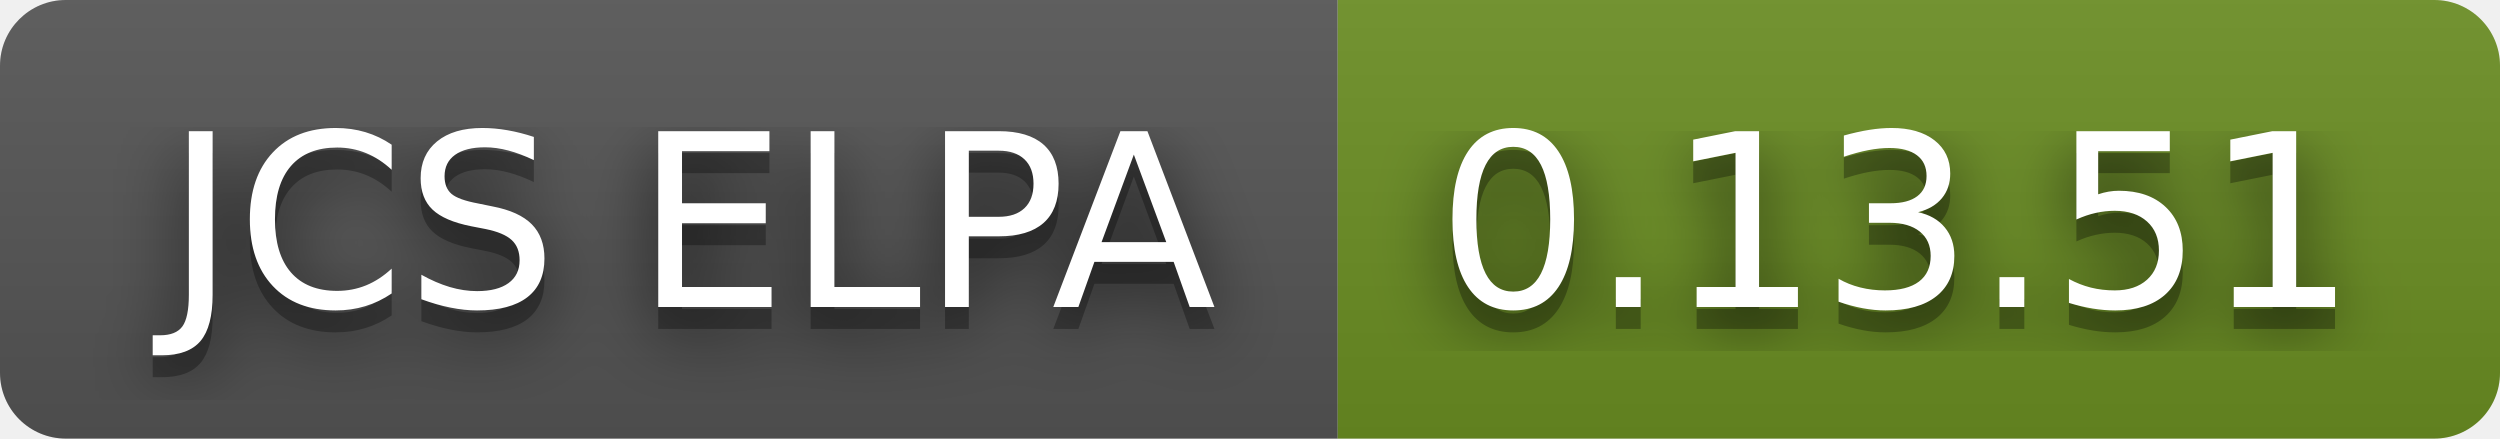
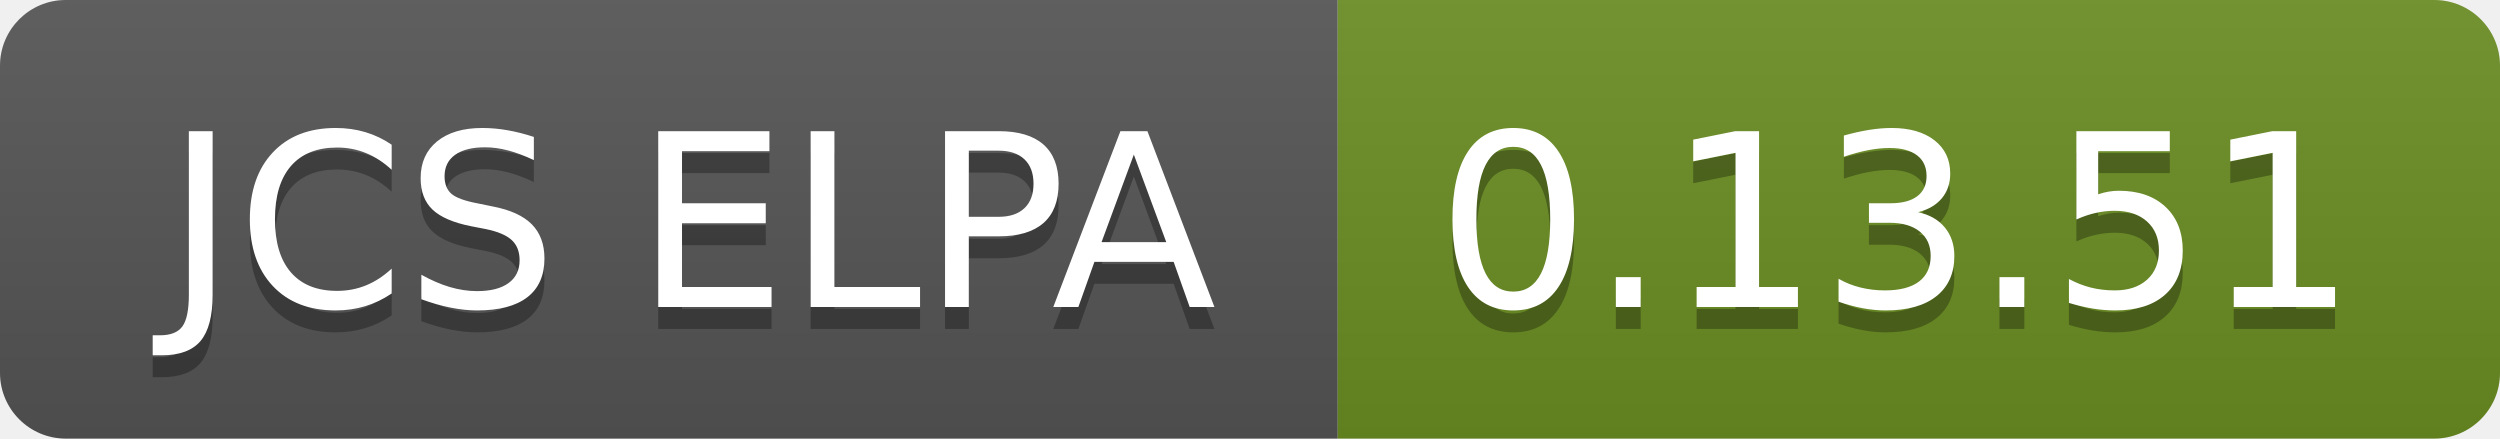
<svg xmlns="http://www.w3.org/2000/svg" width="114" height="20" role="img" aria-label="JCS ELPA: 0.13.51">
-   <filter id="blur">
-     <feGaussianBlur in="SourceGraphic" stdDeviation="16" />
-   </filter>
  <linearGradient id="s" x2="0" y2="100%">
    <stop offset="0" stop-color="#bbb" stop-opacity=".1" />
    <stop offset="1" stop-opacity=".1" />
  </linearGradient>
  <clipPath id="r">
    <rect width="114" height="20" rx="3" fill="#fff" />
  </clipPath>
  <g clip-path="url(#r)">
    <rect width="61" height="20" fill="#555" />
    <rect x="61" width="53" height="20" fill="#6b8e23" />
    <rect width="114" height="20" fill="url(#s)" />
  </g>
  <g fill="#fff" text-anchor="middle" font-family="Verdana,Geneva,DejaVu Sans,sans-serif" text-rendering="geometricPrecision" font-size="110">
-     <text aria-hidden="true" x="315" y="150" fill="#010101" fill-opacity=".80" filter="url(#blur)" transform="scale(.1)" textLength="510">JCS ELPA</text>
    <text aria-hidden="true" x="315" y="150" fill="#010101" fill-opacity=".3" transform="scale(.1)" textLength="510">JCS ELPA</text>
    <text x="315" y="140" transform="scale(.1)" fill="#fff" textLength="510">JCS ELPA</text>
-     <text aria-hidden="true" x="865" y="150" fill="#010101" fill-opacity=".80" filter="url(#blur)" transform="scale(.1)" textLength="430">0.13.51</text>
    <text aria-hidden="true" x="865" y="150" fill="#010101" fill-opacity=".3" transform="scale(.1)" textLength="430">0.13.51</text>
    <text x="865" y="140" transform="scale(.1)" fill="#fff" textLength="430">0.13.51</text>
  </g>
</svg>
